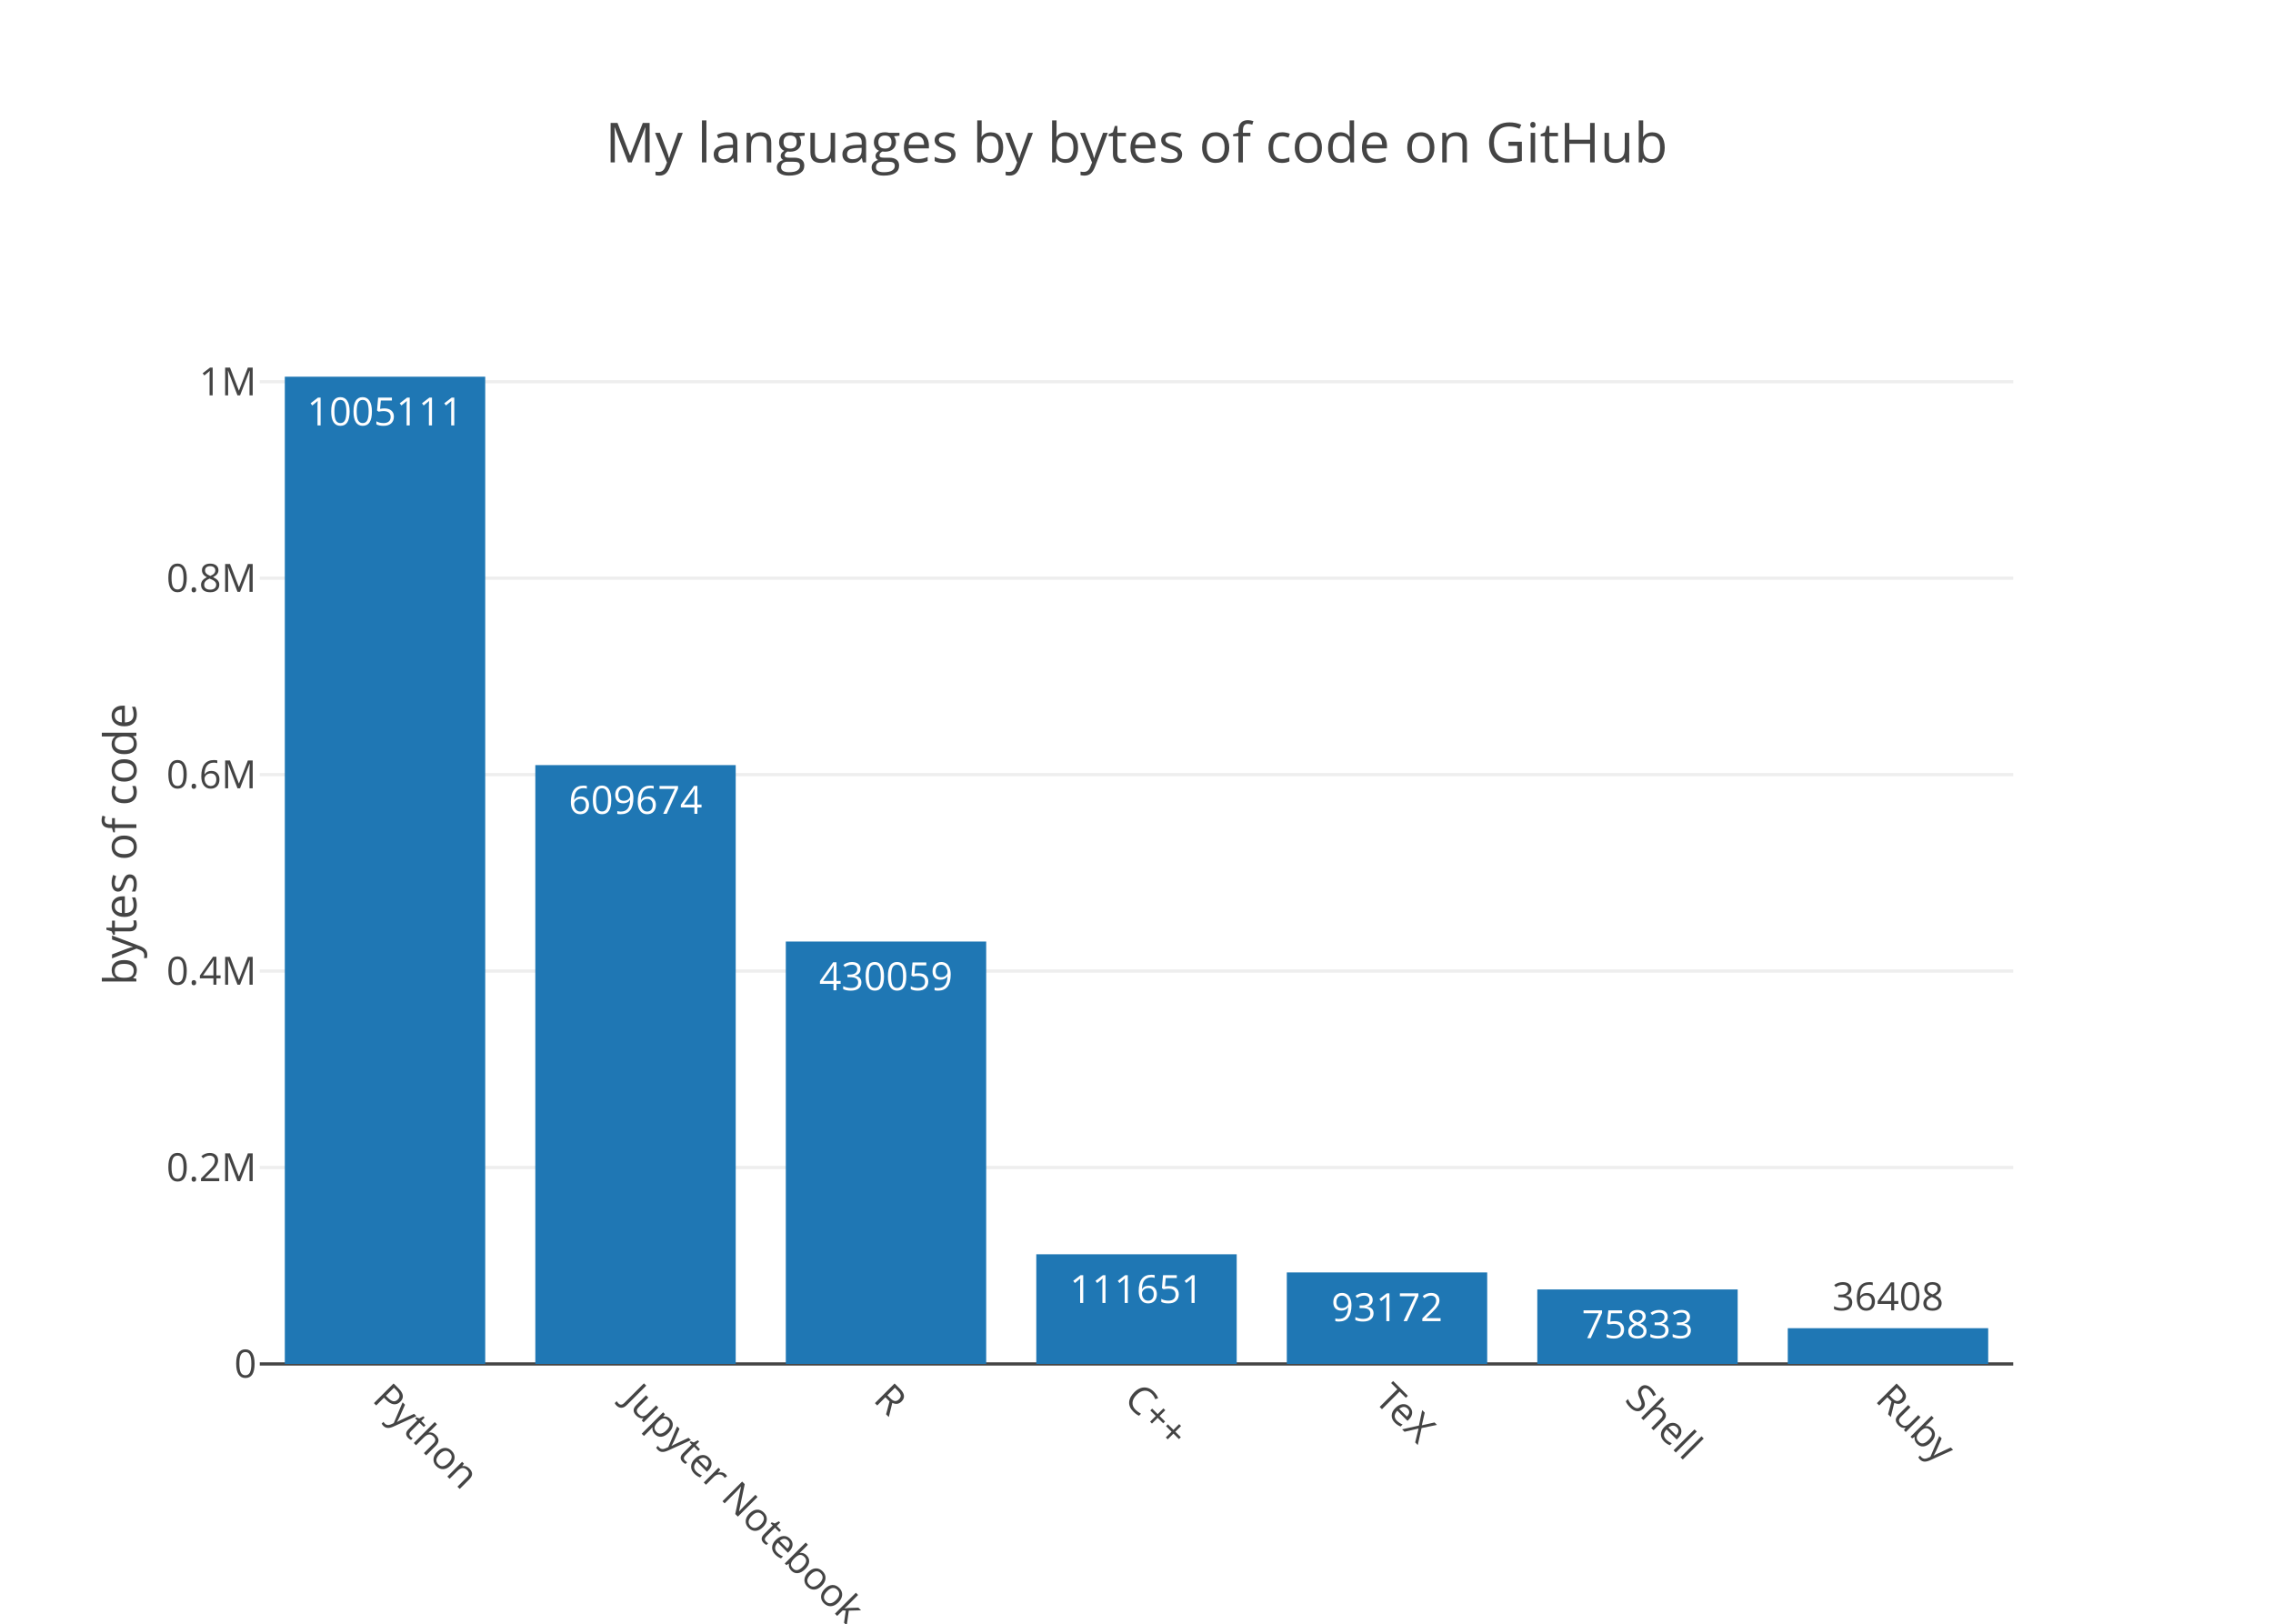
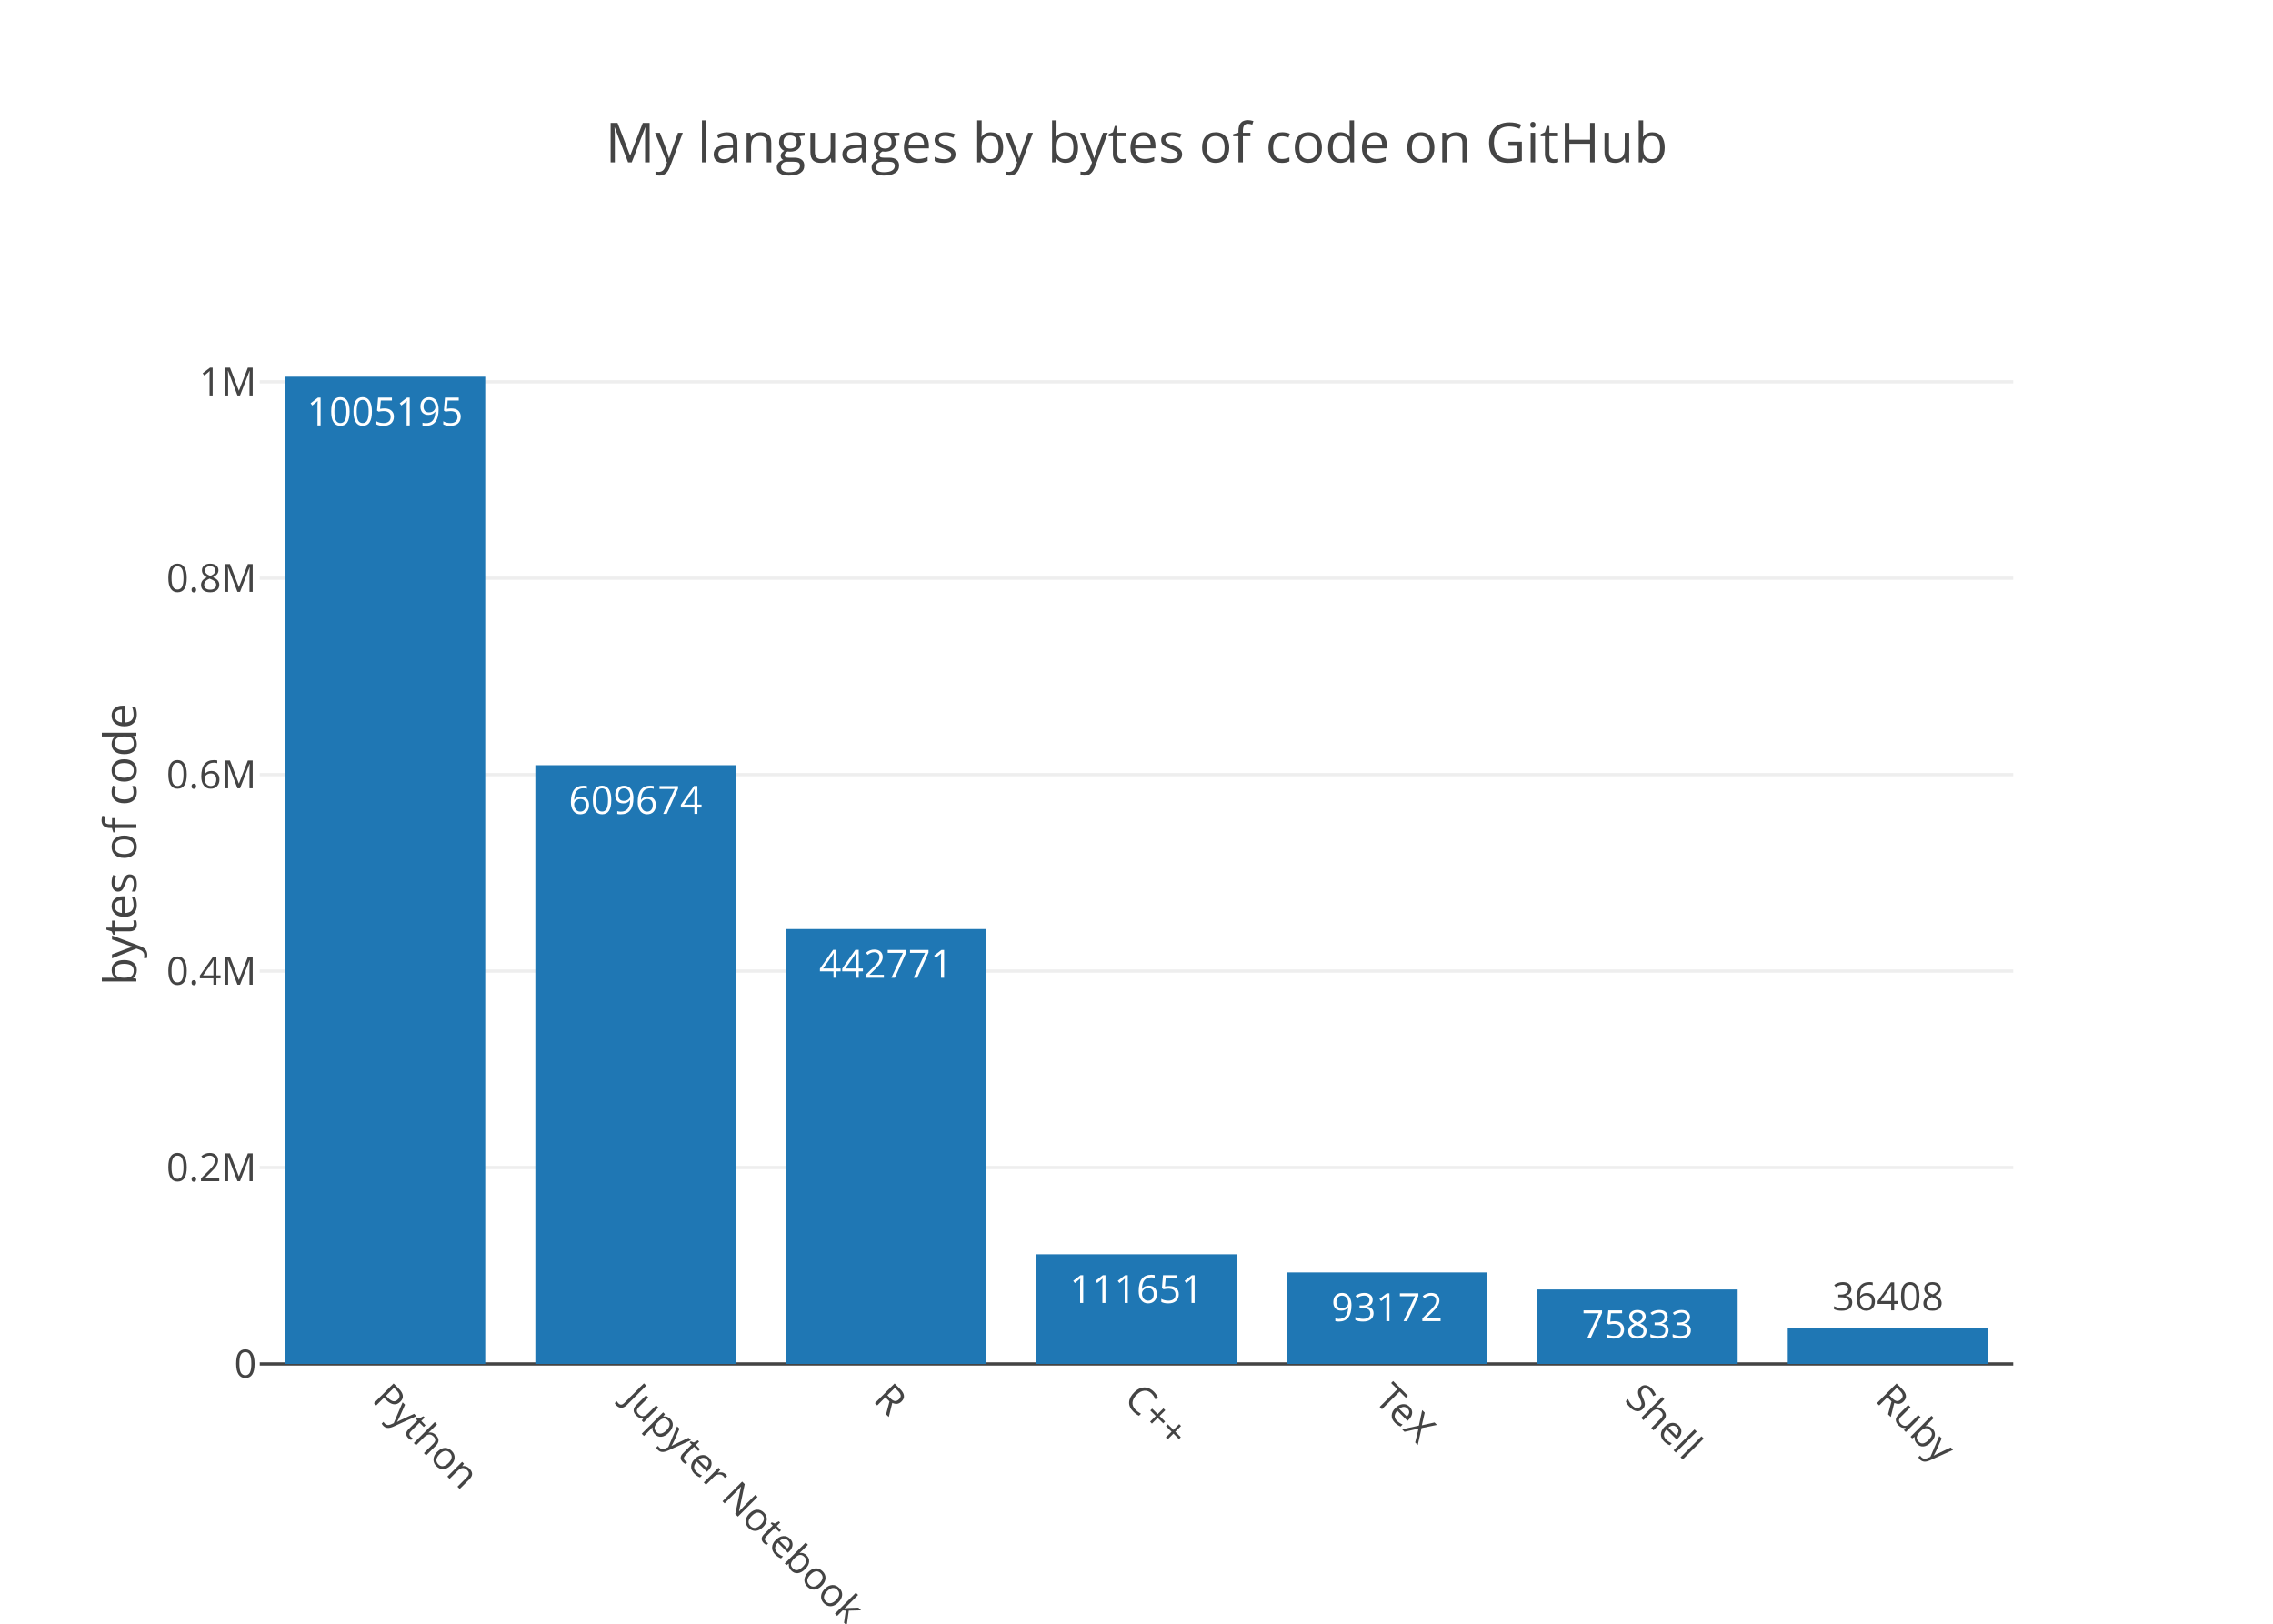
<svg xmlns="http://www.w3.org/2000/svg" class="main-svg" width="700" height="500" viewBox="0 0 700 500">
  <rect x="0" y="0" width="700" height="500" style="fill: rgb(255, 255, 255); fill-opacity: 1;" />
-   <defs id="defs-eb6ee9">
+   <defs id="defs-d8034c">
    <g class="clips">
-       <clipPath id="clipeb6ee9xyplot" class="plotclip">
+       <clipPath id="clipd8034cxyplot" class="plotclip">
        <rect width="540" height="320" />
      </clipPath>
-       <clipPath class="axesclip" id="clipeb6ee9x">
+       <clipPath class="axesclip" id="clipd8034cx">
        <rect x="80" y="0" width="540" height="500" />
      </clipPath>
-       <clipPath class="axesclip" id="clipeb6ee9y">
+       <clipPath class="axesclip" id="clipd8034cy">
        <rect x="0" y="100" width="700" height="320" />
      </clipPath>
-       <clipPath class="axesclip" id="clipeb6ee9xy">
+       <clipPath class="axesclip" id="clipd8034cxy">
        <rect x="80" y="100" width="540" height="320" />
      </clipPath>
    </g>
    <g class="gradients" />
  </defs>
  <g class="bglayer" />
  <g class="layer-below">
    <g class="imagelayer" />
    <g class="shapelayer" />
  </g>
  <g class="cartesianlayer">
    <g class="subplot xy">
      <g class="layer-subplot">
        <g class="shapelayer" />
        <g class="imagelayer" />
      </g>
      <g class="gridlayer">
        <g class="x" />
        <g class="y">
          <path class="ygrid crisp" transform="translate(0,359.51)" d="M80,0h540" style="stroke: rgb(238, 238, 238); stroke-opacity: 1; stroke-width: 1px;" />
-           <path class="ygrid crisp" transform="translate(0,299.02)" d="M80,0h540" style="stroke: rgb(238, 238, 238); stroke-opacity: 1; stroke-width: 1px;" />
-           <path class="ygrid crisp" transform="translate(0,238.53)" d="M80,0h540" style="stroke: rgb(238, 238, 238); stroke-opacity: 1; stroke-width: 1px;" />
-           <path class="ygrid crisp" transform="translate(0,178.04)" d="M80,0h540" style="stroke: rgb(238, 238, 238); stroke-opacity: 1; stroke-width: 1px;" />
-           <path class="ygrid crisp" transform="translate(0,117.55)" d="M80,0h540" style="stroke: rgb(238, 238, 238); stroke-opacity: 1; stroke-width: 1px;" />
+           <path class="ygrid crisp" transform="translate(0,299.03)" d="M80,0h540" style="stroke: rgb(238, 238, 238); stroke-opacity: 1; stroke-width: 1px;" />
+           <path class="ygrid crisp" transform="translate(0,238.54)" d="M80,0h540" style="stroke: rgb(238, 238, 238); stroke-opacity: 1; stroke-width: 1px;" />
+           <path class="ygrid crisp" transform="translate(0,178.06)" d="M80,0h540" style="stroke: rgb(238, 238, 238); stroke-opacity: 1; stroke-width: 1px;" />
+           <path class="ygrid crisp" transform="translate(0,117.57)" d="M80,0h540" style="stroke: rgb(238, 238, 238); stroke-opacity: 1; stroke-width: 1px;" />
        </g>
      </g>
      <g class="zerolinelayer">
        <path class="yzl zl crisp" transform="translate(0,420)" d="M80,0h540" style="stroke: rgb(68, 68, 68); stroke-opacity: 1; stroke-width: 1px;" />
      </g>
      <path class="xlines-below" />
      <path class="ylines-below" />
      <g class="overlines-below" />
      <g class="xaxislayer-below" />
      <g class="yaxislayer-below" />
      <g class="overaxes-below" />
-       <g class="plot" transform="translate(80, 100)" clip-path="url('#clipeb6ee9xyplot')">
+       <g class="plot" transform="translate(80, 100)" clip-path="url('#clipd8034cxyplot')">
        <g class="barlayer mlayer">
          <g class="trace bars" style="opacity: 1;">
            <g class="points">
              <g class="point">
                <path d="M7.71,320V16H69.43V320Z" style="vector-effect: non-scaling-stroke; opacity: 1; stroke-width: 0px; fill: rgb(31, 119, 180); fill-opacity: 1;" />
-                 <text class="bartext bartext-inside" transform="translate(38.56219 31)" text-anchor="middle" data-notex="1" x="0" y="0" style="font-family: 'Open Sans', verdana, arial, sans-serif; font-size: 12px; fill: rgb(255, 255, 255); fill-opacity: 1; white-space: pre;">1005111</text>
+                 <text class="bartext bartext-inside" transform="translate(38.56219 31)" text-anchor="middle" data-notex="1" x="0" y="0" style="font-family: 'Open Sans', verdana, arial, sans-serif; font-size: 12px; fill: rgb(255, 255, 255); fill-opacity: 1; white-space: pre;">1005195</text>
              </g>
              <g class="point">
-                 <path d="M84.86,320V135.6H146.57V320Z" style="vector-effect: non-scaling-stroke; opacity: 1; stroke-width: 0px; fill: rgb(31, 119, 180); fill-opacity: 1;" />
-                 <text class="bartext bartext-inside" transform="translate(115.7072 150.6)" text-anchor="middle" data-notex="1" x="0" y="0" style="font-family: 'Open Sans', verdana, arial, sans-serif; font-size: 12px; fill: rgb(255, 255, 255); fill-opacity: 1; white-space: pre;">609674</text>
+                 <path d="M84.86,320V135.62H146.57V320Z" style="vector-effect: non-scaling-stroke; opacity: 1; stroke-width: 0px; fill: rgb(31, 119, 180); fill-opacity: 1;" />
+                 <text class="bartext bartext-inside" transform="translate(115.7072 150.62)" text-anchor="middle" data-notex="1" x="0" y="0" style="font-family: 'Open Sans', verdana, arial, sans-serif; font-size: 12px; fill: rgb(255, 255, 255); fill-opacity: 1; white-space: pre;">609674</text>
              </g>
              <g class="point">
-                 <path d="M162,320V189.93H223.71V320Z" style="vector-effect: non-scaling-stroke; opacity: 1; stroke-width: 0px; fill: rgb(31, 119, 180); fill-opacity: 1;" />
-                 <text class="bartext bartext-inside" transform="translate(192.8472 204.93)" text-anchor="middle" data-notex="1" x="0" y="0" style="font-family: 'Open Sans', verdana, arial, sans-serif; font-size: 12px; fill: rgb(255, 255, 255); fill-opacity: 1; white-space: pre;">430059</text>
+                 <path d="M162,320V186.09H223.71V320Z" style="vector-effect: non-scaling-stroke; opacity: 1; stroke-width: 0px; fill: rgb(31, 119, 180); fill-opacity: 1;" />
+                 <text class="bartext bartext-inside" transform="translate(192.8472 201.09)" text-anchor="middle" data-notex="1" x="0" y="0" style="font-family: 'Open Sans', verdana, arial, sans-serif; font-size: 12px; fill: rgb(255, 255, 255); fill-opacity: 1; white-space: pre;">442771</text>
              </g>
              <g class="point">
                <path d="M239.14,320V286.23H300.86V320Z" style="vector-effect: non-scaling-stroke; opacity: 1; stroke-width: 0px; fill: rgb(31, 119, 180); fill-opacity: 1;" />
                <text class="bartext bartext-inside" transform="translate(269.9922 301.23)" text-anchor="middle" data-notex="1" x="0" y="0" style="font-family: 'Open Sans', verdana, arial, sans-serif; font-size: 12px; fill: rgb(255, 255, 255); fill-opacity: 1; white-space: pre;">111651</text>
              </g>
              <g class="point">
                <path d="M316.29,320V291.82H378V320Z" style="vector-effect: non-scaling-stroke; opacity: 1; stroke-width: 0px; fill: rgb(31, 119, 180); fill-opacity: 1;" />
                <text class="bartext bartext-inside" transform="translate(347.1372 306.82)" text-anchor="middle" data-notex="1" x="0" y="0" style="font-family: 'Open Sans', verdana, arial, sans-serif; font-size: 12px; fill: rgb(255, 255, 255); fill-opacity: 1; white-space: pre;">93172</text>
              </g>
              <g class="point">
-                 <path d="M393.43,320V297.06H455.14V320Z" style="vector-effect: non-scaling-stroke; opacity: 1; stroke-width: 0px; fill: rgb(31, 119, 180); fill-opacity: 1;" />
-                 <text class="bartext bartext-inside" transform="translate(424.2772 312.06)" text-anchor="middle" data-notex="1" x="0" y="0" style="font-family: 'Open Sans', verdana, arial, sans-serif; font-size: 12px; fill: rgb(255, 255, 255); fill-opacity: 1; white-space: pre;">75833</text>
+                 <path d="M393.43,320V297.07H455.14V320Z" style="vector-effect: non-scaling-stroke; opacity: 1; stroke-width: 0px; fill: rgb(31, 119, 180); fill-opacity: 1;" />
+                 <text class="bartext bartext-inside" transform="translate(424.2772 312.07)" text-anchor="middle" data-notex="1" x="0" y="0" style="font-family: 'Open Sans', verdana, arial, sans-serif; font-size: 12px; fill: rgb(255, 255, 255); fill-opacity: 1; white-space: pre;">75833</text>
              </g>
              <g class="point">
                <path d="M470.57,320V308.99H532.29V320Z" style="vector-effect: non-scaling-stroke; opacity: 1; stroke-width: 0px; fill: rgb(31, 119, 180); fill-opacity: 1;" />
                <text class="bartext bartext-outside" transform="translate(501.4222 303.49)" text-anchor="middle" data-notex="1" x="0" y="0" style="font-family: 'Open Sans', verdana, arial, sans-serif; font-size: 12px; fill: rgb(68, 68, 68); fill-opacity: 1; white-space: pre;">36408</text>
              </g>
            </g>
          </g>
        </g>
      </g>
      <g class="overplot" />
      <path class="xlines-above crisp" d="M0,0" style="fill: none;" />
      <path class="ylines-above crisp" d="M0,0" style="fill: none;" />
      <g class="overlines-above" />
      <g class="xaxislayer-above">
        <g class="xtick">
          <text text-anchor="start" x="0" y="433" transform="translate(118.57,0) rotate(45,0,427)" style="font-family: 'Open Sans', verdana, arial, sans-serif; font-size: 12px; fill: rgb(68, 68, 68); fill-opacity: 1; white-space: pre;">Python</text>
        </g>
        <g class="xtick">
          <text text-anchor="start" x="0" y="433" transform="translate(195.71,0) rotate(45,0,427)" style="font-family: 'Open Sans', verdana, arial, sans-serif; font-size: 12px; fill: rgb(68, 68, 68); fill-opacity: 1; white-space: pre;">Jupyter Notebook</text>
        </g>
        <g class="xtick">
          <text text-anchor="start" x="0" y="433" transform="translate(272.86,0) rotate(45,0,427)" style="font-family: 'Open Sans', verdana, arial, sans-serif; font-size: 12px; fill: rgb(68, 68, 68); fill-opacity: 1; white-space: pre;">R</text>
        </g>
        <g class="xtick">
          <text text-anchor="start" x="0" y="433" transform="translate(350,0) rotate(45,0,427)" style="font-family: 'Open Sans', verdana, arial, sans-serif; font-size: 12px; fill: rgb(68, 68, 68); fill-opacity: 1; white-space: pre;">C++</text>
        </g>
        <g class="xtick">
          <text text-anchor="start" x="0" y="433" transform="translate(427.14,0) rotate(45,0,427)" style="font-family: 'Open Sans', verdana, arial, sans-serif; font-size: 12px; fill: rgb(68, 68, 68); fill-opacity: 1; white-space: pre;">TeX</text>
        </g>
        <g class="xtick">
          <text text-anchor="start" x="0" y="433" transform="translate(504.29,0) rotate(45,0,427)" style="font-family: 'Open Sans', verdana, arial, sans-serif; font-size: 12px; fill: rgb(68, 68, 68); fill-opacity: 1; white-space: pre;">Shell</text>
        </g>
        <g class="xtick">
          <text text-anchor="start" x="0" y="433" transform="translate(581.43,0) rotate(45,0,427)" style="font-family: 'Open Sans', verdana, arial, sans-serif; font-size: 12px; fill: rgb(68, 68, 68); fill-opacity: 1; white-space: pre;">Ruby</text>
        </g>
      </g>
      <g class="yaxislayer-above">
        <g class="ytick">
          <text text-anchor="end" x="79" y="4.2" transform="translate(0,420)" style="font-family: 'Open Sans', verdana, arial, sans-serif; font-size: 12px; fill: rgb(68, 68, 68); fill-opacity: 1; white-space: pre;">0</text>
        </g>
        <g class="ytick">
          <text text-anchor="end" x="79" y="4.2" transform="translate(0,359.51)" style="font-family: 'Open Sans', verdana, arial, sans-serif; font-size: 12px; fill: rgb(68, 68, 68); fill-opacity: 1; white-space: pre;">0.2M</text>
        </g>
        <g class="ytick">
-           <text text-anchor="end" x="79" y="4.2" transform="translate(0,299.02)" style="font-family: 'Open Sans', verdana, arial, sans-serif; font-size: 12px; fill: rgb(68, 68, 68); fill-opacity: 1; white-space: pre;">0.4M</text>
+           <text text-anchor="end" x="79" y="4.2" transform="translate(0,299.03)" style="font-family: 'Open Sans', verdana, arial, sans-serif; font-size: 12px; fill: rgb(68, 68, 68); fill-opacity: 1; white-space: pre;">0.4M</text>
        </g>
        <g class="ytick">
-           <text text-anchor="end" x="79" y="4.2" transform="translate(0,238.53)" style="font-family: 'Open Sans', verdana, arial, sans-serif; font-size: 12px; fill: rgb(68, 68, 68); fill-opacity: 1; white-space: pre;">0.6M</text>
+           <text text-anchor="end" x="79" y="4.2" transform="translate(0,238.54)" style="font-family: 'Open Sans', verdana, arial, sans-serif; font-size: 12px; fill: rgb(68, 68, 68); fill-opacity: 1; white-space: pre;">0.6M</text>
        </g>
        <g class="ytick">
-           <text text-anchor="end" x="79" y="4.2" transform="translate(0,178.04)" style="font-family: 'Open Sans', verdana, arial, sans-serif; font-size: 12px; fill: rgb(68, 68, 68); fill-opacity: 1; white-space: pre;">0.8M</text>
+           <text text-anchor="end" x="79" y="4.2" transform="translate(0,178.06)" style="font-family: 'Open Sans', verdana, arial, sans-serif; font-size: 12px; fill: rgb(68, 68, 68); fill-opacity: 1; white-space: pre;">0.8M</text>
        </g>
        <g class="ytick">
-           <text text-anchor="end" x="79" y="4.2" transform="translate(0,117.55)" style="font-family: 'Open Sans', verdana, arial, sans-serif; font-size: 12px; fill: rgb(68, 68, 68); fill-opacity: 1; white-space: pre;">1M</text>
+           <text text-anchor="end" x="79" y="4.2" transform="translate(0,117.57)" style="font-family: 'Open Sans', verdana, arial, sans-serif; font-size: 12px; fill: rgb(68, 68, 68); fill-opacity: 1; white-space: pre;">1M</text>
        </g>
      </g>
      <g class="overaxes-above" />
    </g>
  </g>
  <g class="polarlayer" />
  <g class="ternarylayer" />
  <g class="geolayer" />
  <g class="pielayer" />
  <g class="sunburstlayer" />
  <g class="glimages" />
-   <defs id="topdefs-eb6ee9">
+   <defs id="topdefs-d8034c">
    <g class="clips" />
  </defs>
  <g class="layer-above">
    <g class="imagelayer" />
    <g class="shapelayer" />
  </g>
  <g class="infolayer">
    <g class="g-gtitle">
      <text class="gtitle" x="350" y="50" text-anchor="middle" dy="0em" style="font-family: 'Open Sans', verdana, arial, sans-serif; font-size: 17px; fill: rgb(68, 68, 68); opacity: 1; font-weight: normal; white-space: pre;">My languages by bytes of code on GitHub</text>
    </g>
    <g class="g-xtitle" />
    <g class="g-ytitle">
      <text class="ytitle" transform="rotate(-90,42,260)" x="42" y="260" text-anchor="middle" style="font-family: 'Open Sans', verdana, arial, sans-serif; font-size: 14px; fill: rgb(68, 68, 68); opacity: 1; font-weight: normal; white-space: pre;">bytes of code</text>
    </g>
  </g>
</svg>
